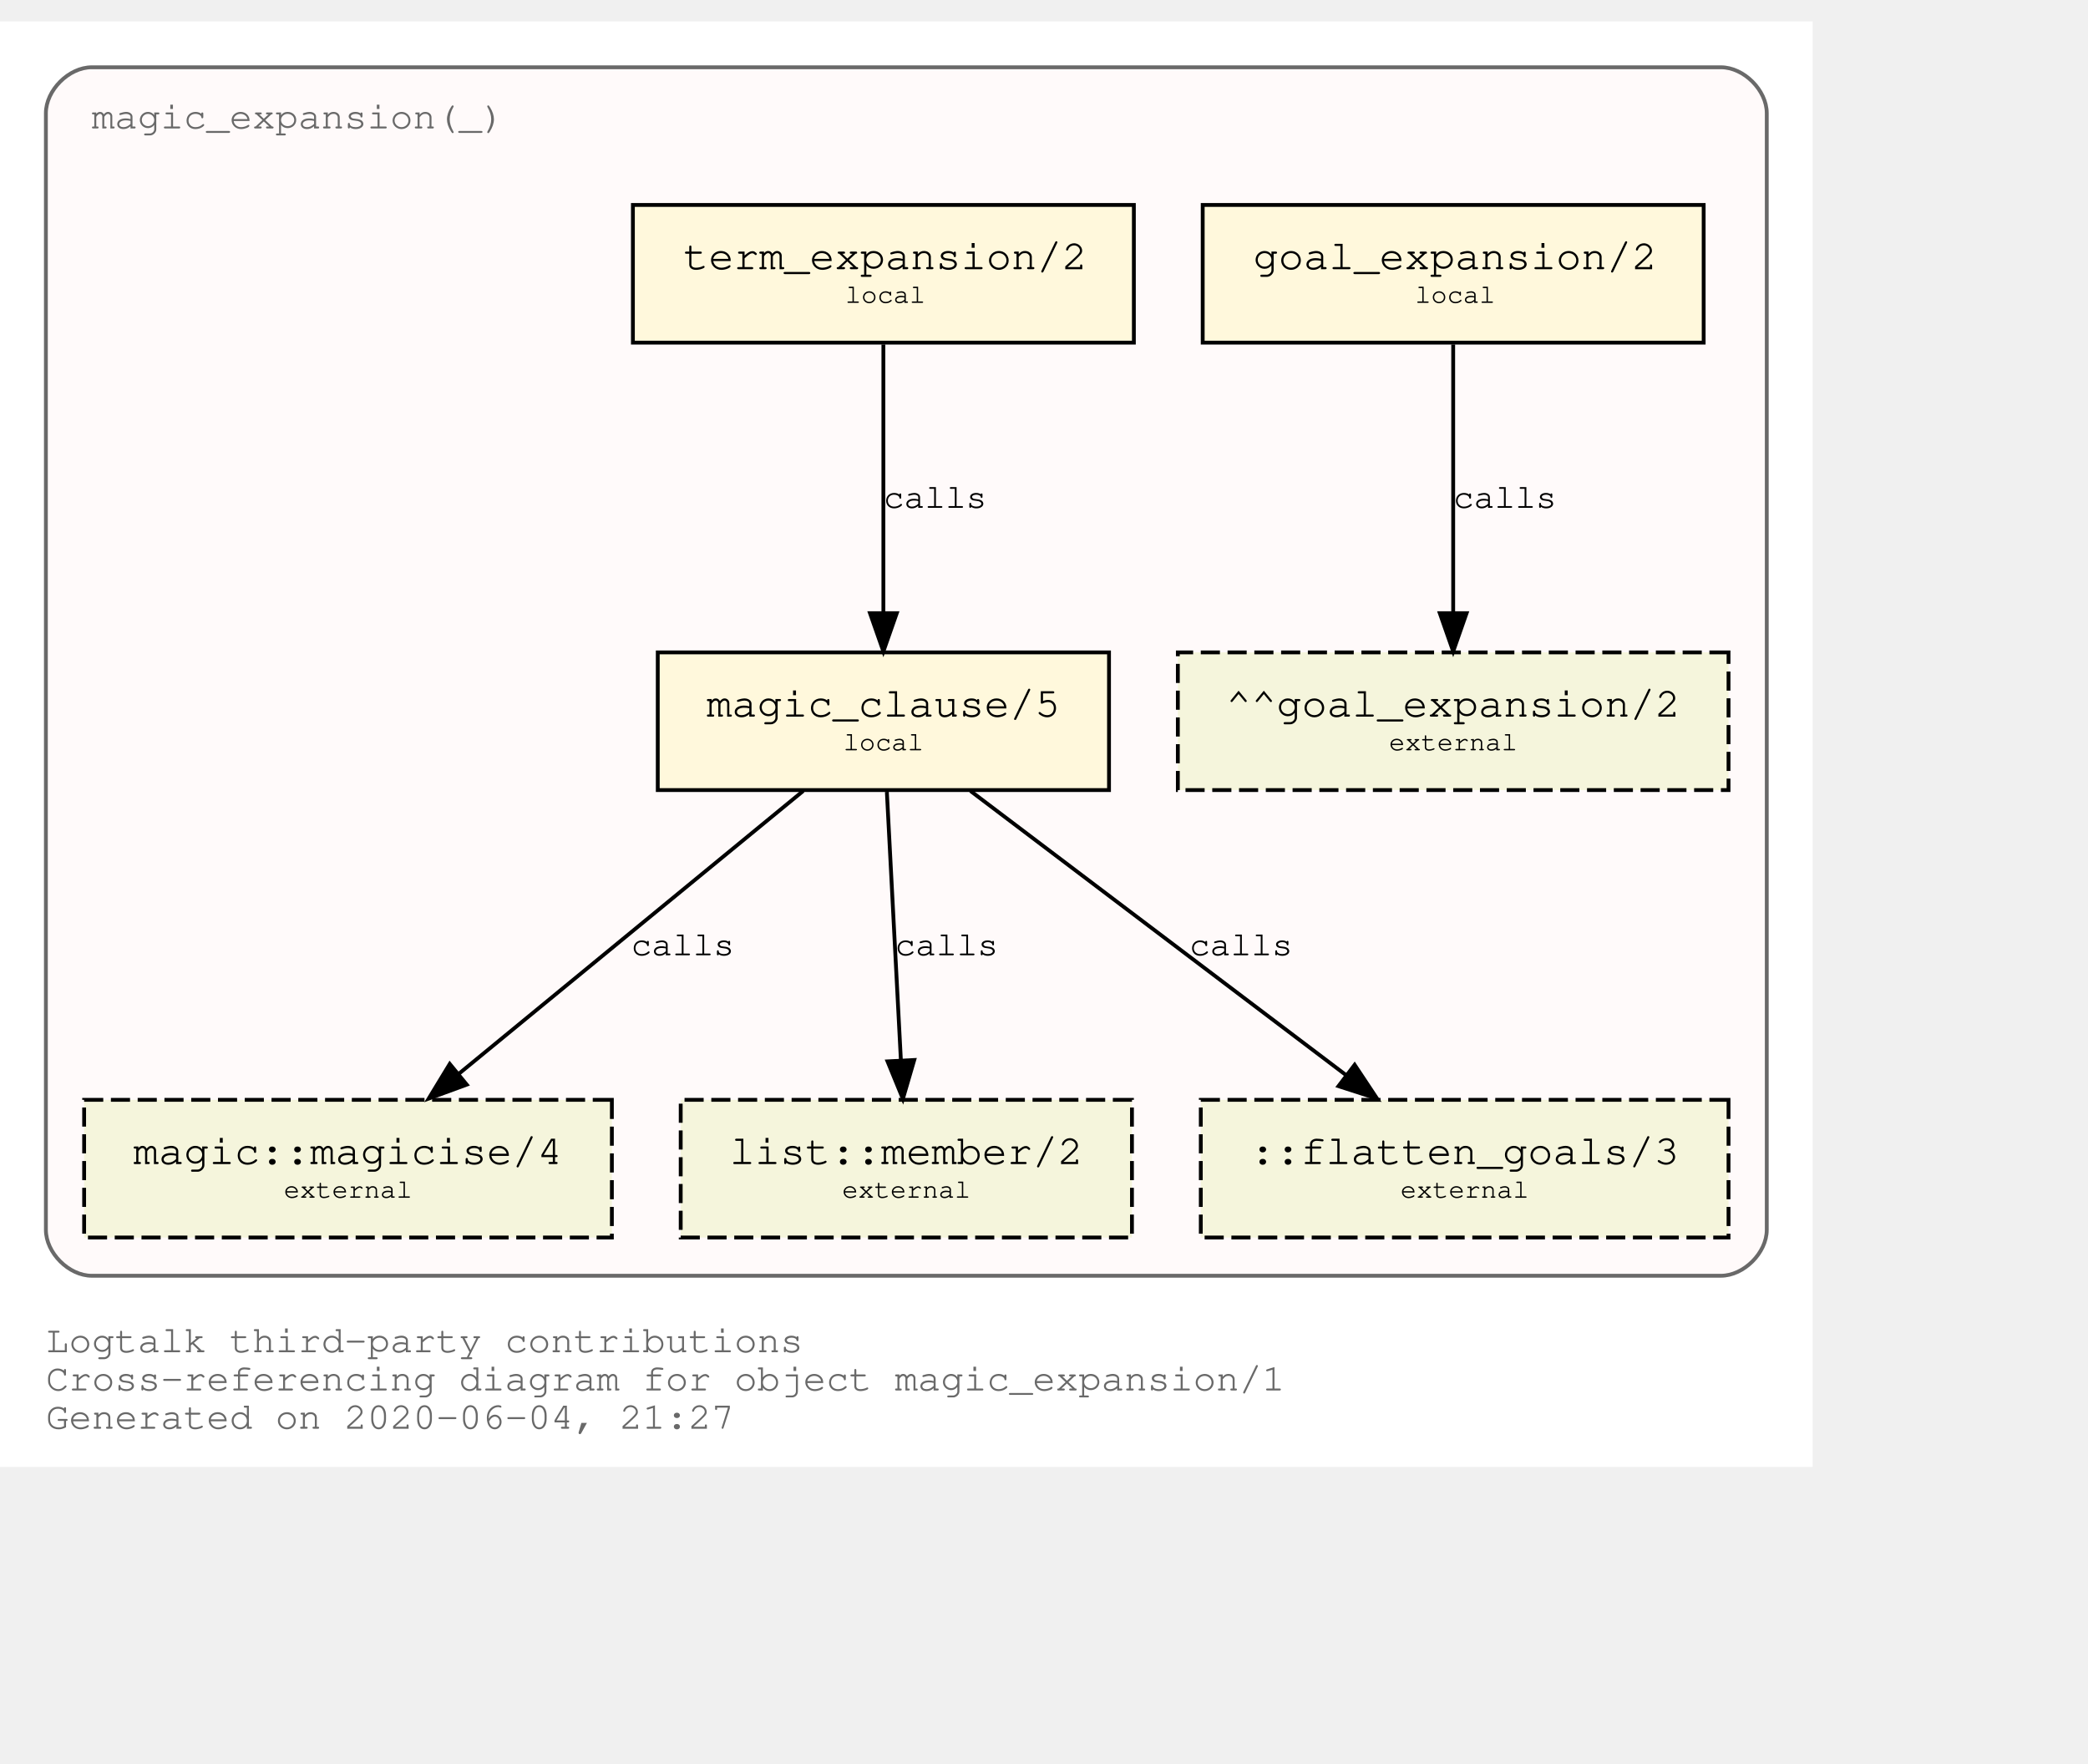
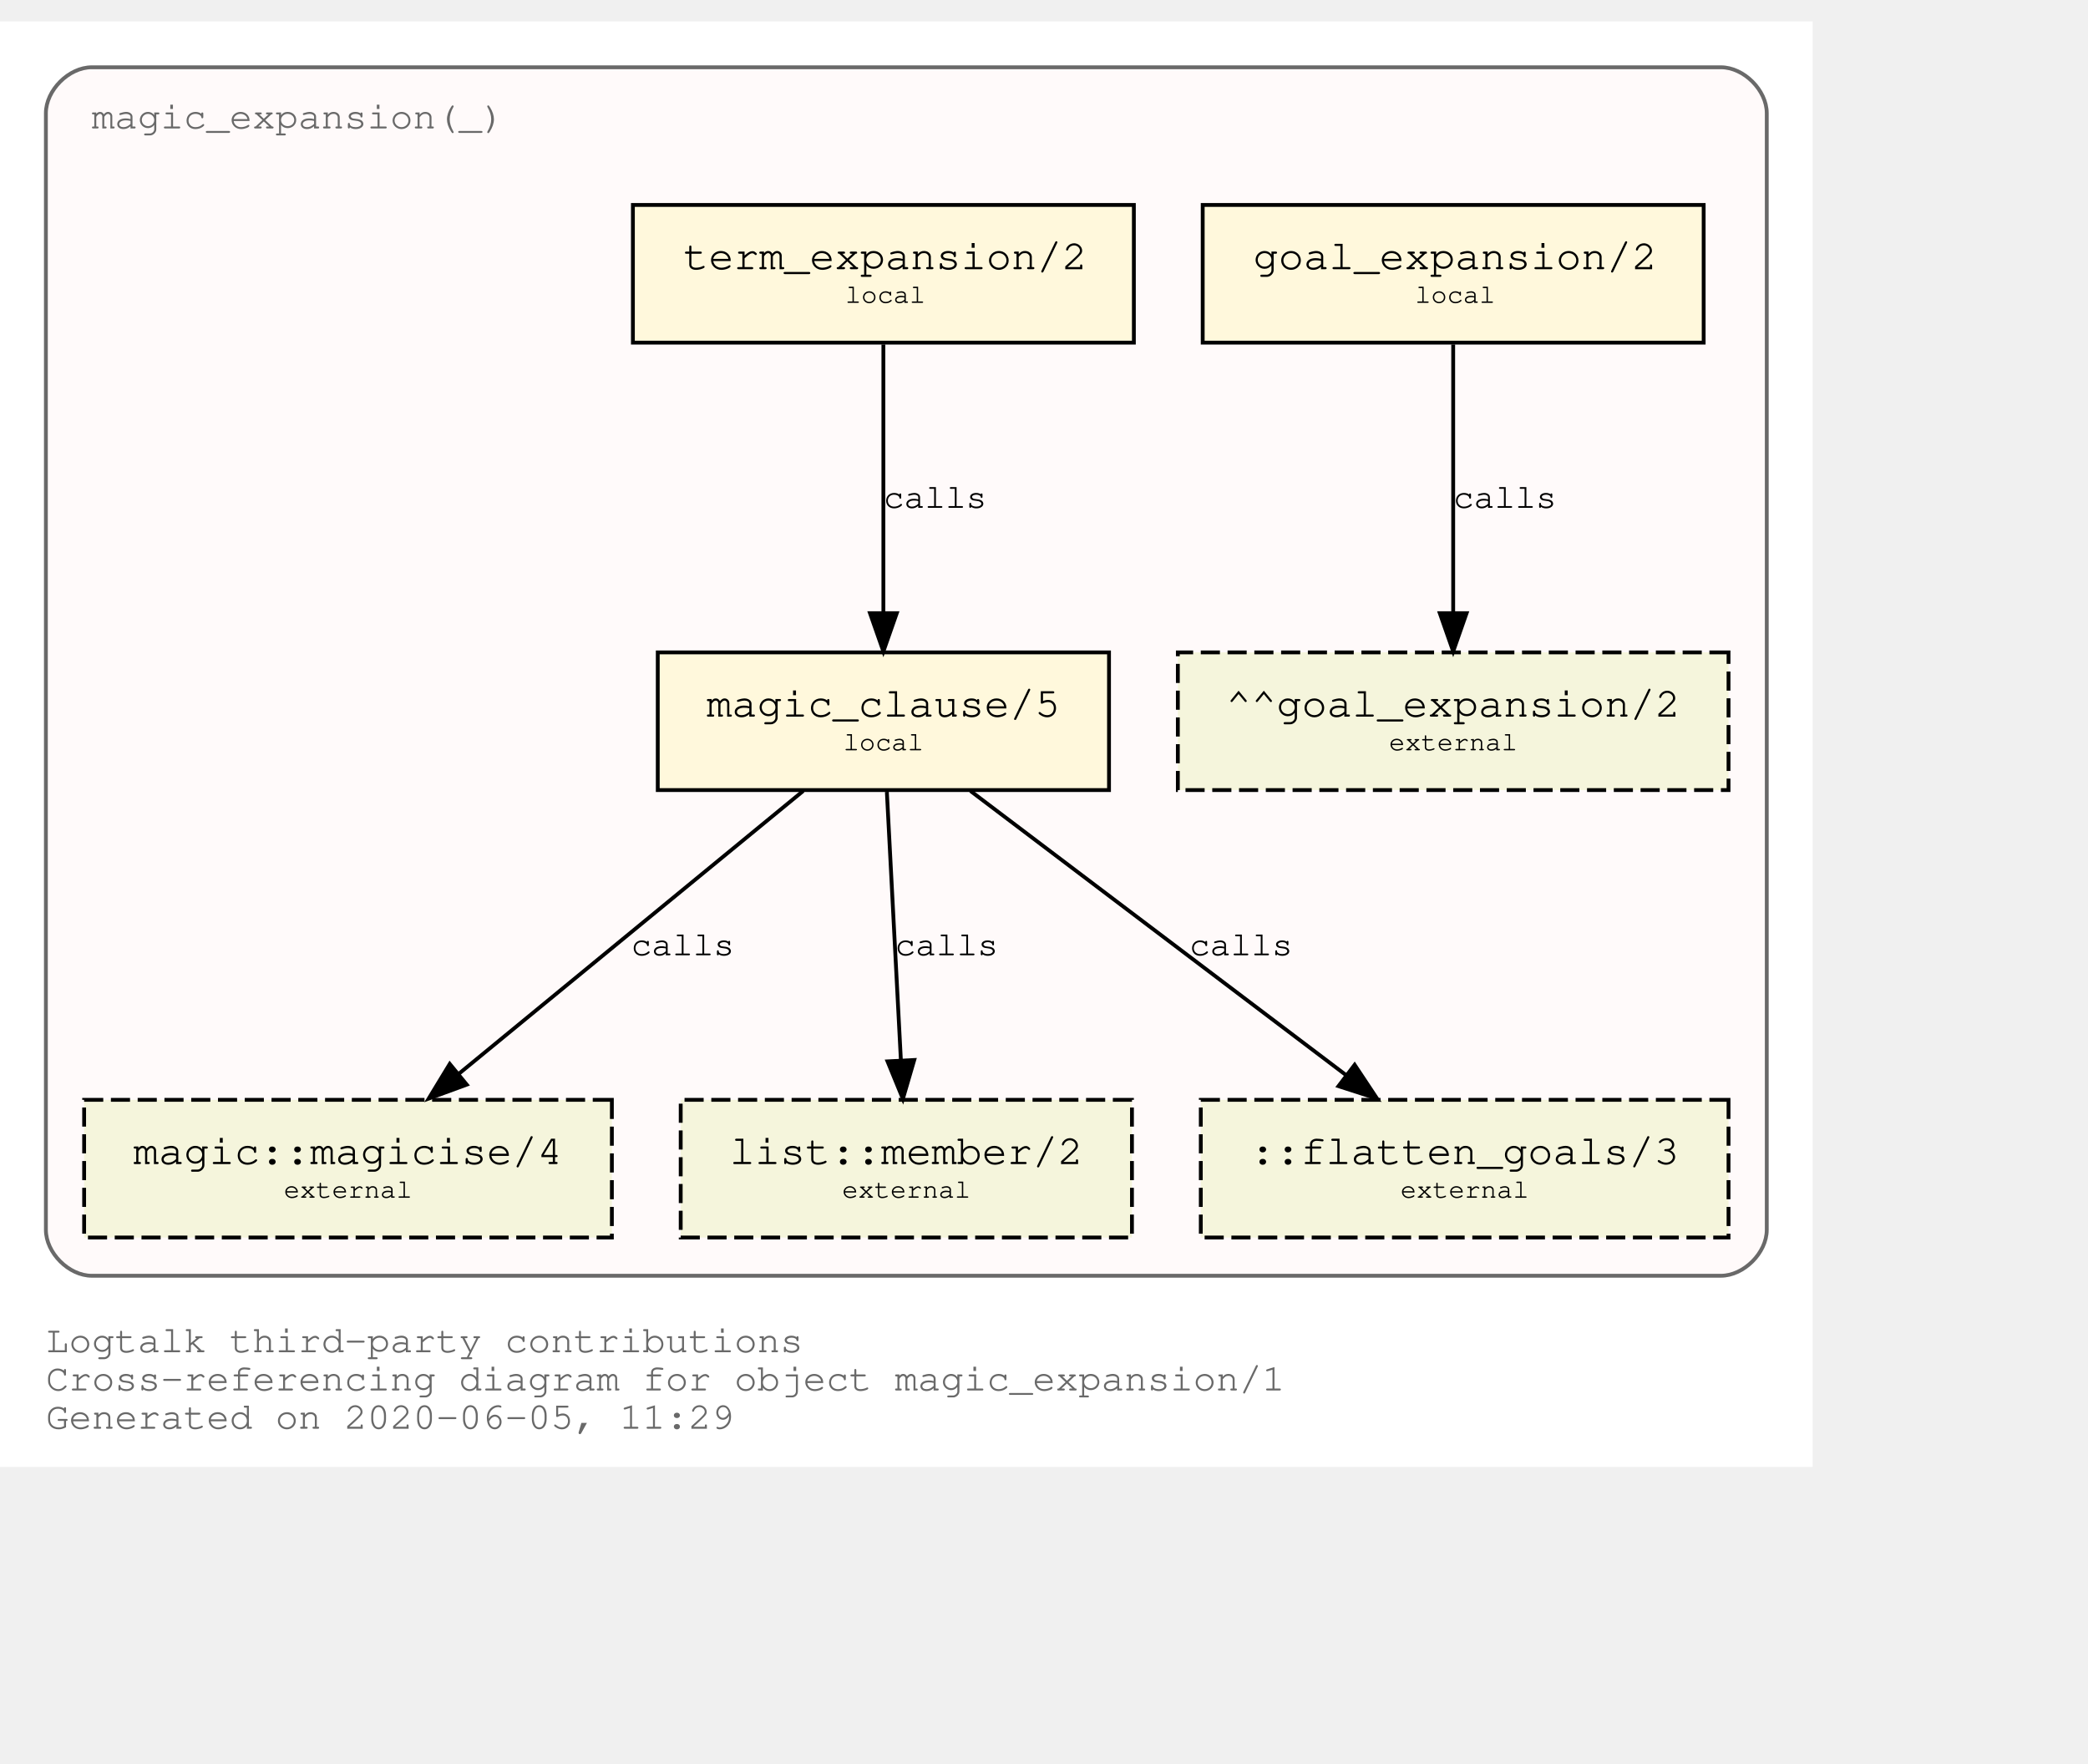
<svg xmlns="http://www.w3.org/2000/svg" xmlns:xlink="http://www.w3.org/1999/xlink" width="618pt" height="522pt" viewBox="72.00 72.00 546.00 450.00">
  <g id="graph0" class="graph" transform="scale(1 1) rotate(0) translate(76 446)">
    <polygon fill="white" stroke="transparent" points="-4,4 -4,-374 470,-374 470,4 -4,4" />
    <text text-anchor="start" x="8" y="-26" font-family="Courier,monospace" font-size="10.00" fill="dimgray">Logtalk third-party contributions</text>
    <text text-anchor="start" x="8" y="-16" font-family="Courier,monospace" font-size="10.00" fill="dimgray">Cross-referencing diagram for object magic_expansion/1</text>
-     <text text-anchor="start" x="8" y="-6" font-family="Courier,monospace" font-size="10.00" fill="dimgray">Generated on 2020-06-04, 21:27</text>
+     <text text-anchor="start" x="8" y="-6" font-family="Courier,monospace" font-size="10.00" fill="dimgray">Generated on 2020-06-05, 11:29</text>
    <g id="clust1" class="cluster">
      <g id="a_clust1">
        <a xlink:title="magic_expansion(_)">
          <path fill="snow" stroke="dimgray" d="M20,-46C20,-46 446,-46 446,-46 452,-46 458,-52 458,-58 458,-58 458,-350 458,-350 458,-356 452,-362 446,-362 446,-362 20,-362 20,-362 14,-362 8,-356 8,-350 8,-350 8,-58 8,-58 8,-52 14,-46 20,-46" />
          <g id="a_clust1_0">
-             <a xlink:href="https://github.com/LogtalkDotOrg/logtalk3/tree/bbaea7f1aecd1bd1f4767481f0ad37fc81c5c292/contributions/verdi_neruda/magic_expansion.lgt" xlink:title="https://github.com/LogtalkDotOrg/logtalk3/tree/bbaea7f1aecd1bd1f4767481f0ad37fc81c5c292/contributions/verdi_neruda/magic_expansion.lgt">
+             <a xlink:href="https://github.com/LogtalkDotOrg/logtalk3/tree/5c999f90a227cb09d6451899fc196f8417d154ea/contributions/verdi_neruda/magic_expansion.lgt" xlink:title="https://github.com/LogtalkDotOrg/logtalk3/tree/5c999f90a227cb09d6451899fc196f8417d154ea/contributions/verdi_neruda/magic_expansion.lgt">
              <text text-anchor="start" x="19.99" y="-346" font-family="Courier,monospace" font-size="10.00" fill="dimgray">magic_expansion(_)</text>
            </a>
          </g>
        </a>
      </g>
    </g>
    <g id="node1" class="node">
      <g id="a_node1">
-         <a xlink:href="https://github.com/LogtalkDotOrg/logtalk3/tree/bbaea7f1aecd1bd1f4767481f0ad37fc81c5c292/contributions/verdi_neruda/magic_expansion.lgt#L17" xlink:title="https://github.com/LogtalkDotOrg/logtalk3/tree/bbaea7f1aecd1bd1f4767481f0ad37fc81c5c292/contributions/verdi_neruda/magic_expansion.lgt#L17">
+         <a xlink:href="https://github.com/LogtalkDotOrg/logtalk3/tree/5c999f90a227cb09d6451899fc196f8417d154ea/contributions/verdi_neruda/magic_expansion.lgt#L17" xlink:title="https://github.com/LogtalkDotOrg/logtalk3/tree/5c999f90a227cb09d6451899fc196f8417d154ea/contributions/verdi_neruda/magic_expansion.lgt#L17">
          <polygon fill="cornsilk" stroke="black" points="441.5,-326 310.5,-326 310.5,-290 441.5,-290 441.5,-326" />
          <text text-anchor="start" x="318.8" y="-309.8" font-family="Courier,monospace" font-size="9.00"> </text>
          <text text-anchor="start" x="323.69" y="-309.2" font-family="Courier,monospace" font-size="11.00">goal_expansion/2</text>
          <text text-anchor="start" x="428.8" y="-309.8" font-family="Courier,monospace" font-size="9.00"> </text>
          <text text-anchor="start" x="318.8" y="-299.8" font-family="Courier,monospace" font-size="9.00"> </text>
          <text text-anchor="start" x="366" y="-300.4" font-family="Courier,monospace" font-size="7.00">local</text>
          <text text-anchor="start" x="428.8" y="-299.8" font-family="Courier,monospace" font-size="9.00"> </text>
        </a>
      </g>
    </g>
    <g id="node7" class="node">
      <polygon fill="beige" stroke="black" stroke-dasharray="5,2" points="448,-209 304,-209 304,-173 448,-173 448,-209" />
      <text text-anchor="start" x="311.8" y="-192.8" font-family="Courier,monospace" font-size="9.00"> </text>
      <text text-anchor="start" x="316.59" y="-192.2" font-family="Courier,monospace" font-size="11.00">^^goal_expansion/2</text>
      <text text-anchor="start" x="434.8" y="-192.8" font-family="Courier,monospace" font-size="9.00"> </text>
      <text text-anchor="start" x="311.8" y="-182.8" font-family="Courier,monospace" font-size="9.00"> </text>
      <text text-anchor="start" x="359.2" y="-183.4" font-family="Courier,monospace" font-size="7.00">external</text>
      <text text-anchor="start" x="434.8" y="-182.8" font-family="Courier,monospace" font-size="9.00"> </text>
    </g>
    <g id="edge3" class="edge">
      <g id="a_edge3">
-         <a xlink:href="https://github.com/LogtalkDotOrg/logtalk3/tree/bbaea7f1aecd1bd1f4767481f0ad37fc81c5c292/contributions/verdi_neruda/magic_expansion.lgt#L17" xlink:title="calls">
+         <a xlink:href="https://github.com/LogtalkDotOrg/logtalk3/tree/5c999f90a227cb09d6451899fc196f8417d154ea/contributions/verdi_neruda/magic_expansion.lgt#L17" xlink:title="calls">
          <path fill="none" stroke="black" d="M376,-289.53C376,-270.94 376,-241.24 376,-219.5" />
          <polygon fill="black" stroke="black" points="379.5,-219.25 376,-209.25 372.5,-219.25 379.5,-219.25" />
        </a>
      </g>
      <g id="a_edge3-label">
-         <a xlink:href="https://github.com/LogtalkDotOrg/logtalk3/tree/bbaea7f1aecd1bd1f4767481f0ad37fc81c5c292/contributions/verdi_neruda/magic_expansion.lgt#L17" xlink:title="https://github.com/LogtalkDotOrg/logtalk3/tree/bbaea7f1aecd1bd1f4767481f0ad37fc81c5c292/contributions/verdi_neruda/magic_expansion.lgt#L17">
+         <a xlink:href="https://github.com/LogtalkDotOrg/logtalk3/tree/5c999f90a227cb09d6451899fc196f8417d154ea/contributions/verdi_neruda/magic_expansion.lgt#L17" xlink:title="https://github.com/LogtalkDotOrg/logtalk3/tree/5c999f90a227cb09d6451899fc196f8417d154ea/contributions/verdi_neruda/magic_expansion.lgt#L17">
          <text text-anchor="start" x="376" y="-246.8" font-family="Courier,monospace" font-size="9.00">calls</text>
        </a>
      </g>
    </g>
    <g id="node2" class="node">
      <g id="a_node2">
-         <a xlink:href="https://github.com/LogtalkDotOrg/logtalk3/tree/bbaea7f1aecd1bd1f4767481f0ad37fc81c5c292/contributions/verdi_neruda/magic_expansion.lgt#L20" xlink:title="https://github.com/LogtalkDotOrg/logtalk3/tree/bbaea7f1aecd1bd1f4767481f0ad37fc81c5c292/contributions/verdi_neruda/magic_expansion.lgt#L20">
+         <a xlink:href="https://github.com/LogtalkDotOrg/logtalk3/tree/5c999f90a227cb09d6451899fc196f8417d154ea/contributions/verdi_neruda/magic_expansion.lgt#L20" xlink:title="https://github.com/LogtalkDotOrg/logtalk3/tree/5c999f90a227cb09d6451899fc196f8417d154ea/contributions/verdi_neruda/magic_expansion.lgt#L20">
          <polygon fill="cornsilk" stroke="black" points="292.5,-326 161.5,-326 161.5,-290 292.5,-290 292.5,-326" />
          <text text-anchor="start" x="169.8" y="-309.8" font-family="Courier,monospace" font-size="9.00"> </text>
          <text text-anchor="start" x="174.69" y="-309.2" font-family="Courier,monospace" font-size="11.00">term_expansion/2</text>
          <text text-anchor="start" x="279.8" y="-309.8" font-family="Courier,monospace" font-size="9.00"> </text>
          <text text-anchor="start" x="169.8" y="-299.8" font-family="Courier,monospace" font-size="9.00"> </text>
          <text text-anchor="start" x="217" y="-300.4" font-family="Courier,monospace" font-size="7.00">local</text>
          <text text-anchor="start" x="279.8" y="-299.8" font-family="Courier,monospace" font-size="9.00"> </text>
        </a>
      </g>
    </g>
    <g id="node3" class="node">
      <g id="a_node3">
-         <a xlink:href="https://github.com/LogtalkDotOrg/logtalk3/tree/bbaea7f1aecd1bd1f4767481f0ad37fc81c5c292/contributions/verdi_neruda/magic_expansion.lgt#L27" xlink:title="https://github.com/LogtalkDotOrg/logtalk3/tree/bbaea7f1aecd1bd1f4767481f0ad37fc81c5c292/contributions/verdi_neruda/magic_expansion.lgt#L27">
+         <a xlink:href="https://github.com/LogtalkDotOrg/logtalk3/tree/5c999f90a227cb09d6451899fc196f8417d154ea/contributions/verdi_neruda/magic_expansion.lgt#L27" xlink:title="https://github.com/LogtalkDotOrg/logtalk3/tree/5c999f90a227cb09d6451899fc196f8417d154ea/contributions/verdi_neruda/magic_expansion.lgt#L27">
          <polygon fill="cornsilk" stroke="black" points="286,-209 168,-209 168,-173 286,-173 286,-209" />
          <text text-anchor="start" x="175.8" y="-192.8" font-family="Courier,monospace" font-size="9.00"> </text>
          <text text-anchor="start" x="180.79" y="-192.2" font-family="Courier,monospace" font-size="11.00">magic_clause/5</text>
          <text text-anchor="start" x="272.8" y="-192.8" font-family="Courier,monospace" font-size="9.00"> </text>
          <text text-anchor="start" x="175.8" y="-182.8" font-family="Courier,monospace" font-size="9.00"> </text>
          <text text-anchor="start" x="216.5" y="-183.4" font-family="Courier,monospace" font-size="7.00">local</text>
          <text text-anchor="start" x="272.8" y="-182.8" font-family="Courier,monospace" font-size="9.00"> </text>
        </a>
      </g>
    </g>
    <g id="edge1" class="edge">
      <g id="a_edge1">
-         <a xlink:href="https://github.com/LogtalkDotOrg/logtalk3/tree/bbaea7f1aecd1bd1f4767481f0ad37fc81c5c292/contributions/verdi_neruda/magic_expansion.lgt#L20" xlink:title="calls">
+         <a xlink:href="https://github.com/LogtalkDotOrg/logtalk3/tree/5c999f90a227cb09d6451899fc196f8417d154ea/contributions/verdi_neruda/magic_expansion.lgt#L20" xlink:title="calls">
          <path fill="none" stroke="black" d="M227,-289.53C227,-270.94 227,-241.24 227,-219.5" />
          <polygon fill="black" stroke="black" points="230.5,-219.25 227,-209.25 223.5,-219.25 230.5,-219.25" />
        </a>
      </g>
      <g id="a_edge1-label">
-         <a xlink:href="https://github.com/LogtalkDotOrg/logtalk3/tree/bbaea7f1aecd1bd1f4767481f0ad37fc81c5c292/contributions/verdi_neruda/magic_expansion.lgt#L20" xlink:title="https://github.com/LogtalkDotOrg/logtalk3/tree/bbaea7f1aecd1bd1f4767481f0ad37fc81c5c292/contributions/verdi_neruda/magic_expansion.lgt#L20">
+         <a xlink:href="https://github.com/LogtalkDotOrg/logtalk3/tree/5c999f90a227cb09d6451899fc196f8417d154ea/contributions/verdi_neruda/magic_expansion.lgt#L20" xlink:title="https://github.com/LogtalkDotOrg/logtalk3/tree/5c999f90a227cb09d6451899fc196f8417d154ea/contributions/verdi_neruda/magic_expansion.lgt#L20">
          <text text-anchor="start" x="227" y="-246.8" font-family="Courier,monospace" font-size="9.00">calls</text>
        </a>
      </g>
    </g>
    <g id="node4" class="node">
      <g id="a_node4">
        <a xlink:href="https://logtalk.org/library/magic_0.html#magicise/4" xlink:title="https://logtalk.org/library/magic_0.html#magicise/4">
          <polygon fill="beige" stroke="black" stroke-dasharray="5,2" points="156,-92 18,-92 18,-56 156,-56 156,-92" />
          <text text-anchor="start" x="25.8" y="-75.8" font-family="Courier,monospace" font-size="9.00"> </text>
          <text text-anchor="start" x="30.89" y="-75.2" font-family="Courier,monospace" font-size="11.00">magic::magicise/4</text>
          <text text-anchor="start" x="142.8" y="-75.8" font-family="Courier,monospace" font-size="9.00"> </text>
          <text text-anchor="start" x="25.8" y="-65.8" font-family="Courier,monospace" font-size="9.00"> </text>
          <text text-anchor="start" x="70.2" y="-66.4" font-family="Courier,monospace" font-size="7.00">external</text>
          <text text-anchor="start" x="142.8" y="-65.8" font-family="Courier,monospace" font-size="9.00"> </text>
        </a>
      </g>
    </g>
    <g id="edge4" class="edge">
      <g id="a_edge4">
-         <a xlink:href="https://github.com/LogtalkDotOrg/logtalk3/tree/bbaea7f1aecd1bd1f4767481f0ad37fc81c5c292/contributions/verdi_neruda/magic_expansion.lgt#L27" xlink:title="calls">
+         <a xlink:href="https://github.com/LogtalkDotOrg/logtalk3/tree/5c999f90a227cb09d6451899fc196f8417d154ea/contributions/verdi_neruda/magic_expansion.lgt#L27" xlink:title="calls">
          <path fill="none" stroke="black" d="M206.04,-172.78C182.12,-153.14 142.85,-120.88 116,-98.83" />
          <polygon fill="black" stroke="black" points="118.05,-95.98 108.1,-92.33 113.61,-101.39 118.05,-95.98" />
        </a>
      </g>
      <g id="a_edge4-label">
-         <a xlink:href="https://github.com/LogtalkDotOrg/logtalk3/tree/bbaea7f1aecd1bd1f4767481f0ad37fc81c5c292/contributions/verdi_neruda/magic_expansion.lgt#L27" xlink:title="https://github.com/LogtalkDotOrg/logtalk3/tree/bbaea7f1aecd1bd1f4767481f0ad37fc81c5c292/contributions/verdi_neruda/magic_expansion.lgt#L27">
+         <a xlink:href="https://github.com/LogtalkDotOrg/logtalk3/tree/5c999f90a227cb09d6451899fc196f8417d154ea/contributions/verdi_neruda/magic_expansion.lgt#L27" xlink:title="https://github.com/LogtalkDotOrg/logtalk3/tree/5c999f90a227cb09d6451899fc196f8417d154ea/contributions/verdi_neruda/magic_expansion.lgt#L27">
          <text text-anchor="start" x="161" y="-129.8" font-family="Courier,monospace" font-size="9.00">calls</text>
        </a>
      </g>
    </g>
    <g id="node5" class="node">
      <g id="a_node5">
        <a xlink:href="https://logtalk.org/library/listp_0.html#member/2" xlink:title="https://logtalk.org/library/listp_0.html#member/2">
          <polygon fill="beige" stroke="black" stroke-dasharray="5,2" points="292,-92 174,-92 174,-56 292,-56 292,-92" />
          <text text-anchor="start" x="181.8" y="-75.8" font-family="Courier,monospace" font-size="9.00"> </text>
          <text text-anchor="start" x="186.79" y="-75.2" font-family="Courier,monospace" font-size="11.00">list::member/2</text>
          <text text-anchor="start" x="278.8" y="-75.8" font-family="Courier,monospace" font-size="9.00"> </text>
          <text text-anchor="start" x="181.8" y="-65.8" font-family="Courier,monospace" font-size="9.00"> </text>
          <text text-anchor="start" x="216.2" y="-66.4" font-family="Courier,monospace" font-size="7.00">external</text>
          <text text-anchor="start" x="278.8" y="-65.8" font-family="Courier,monospace" font-size="9.00"> </text>
        </a>
      </g>
    </g>
    <g id="edge5" class="edge">
      <g id="a_edge5">
-         <a xlink:href="https://github.com/LogtalkDotOrg/logtalk3/tree/bbaea7f1aecd1bd1f4767481f0ad37fc81c5c292/contributions/verdi_neruda/magic_expansion.lgt#L27" xlink:title="calls">
+         <a xlink:href="https://github.com/LogtalkDotOrg/logtalk3/tree/5c999f90a227cb09d6451899fc196f8417d154ea/contributions/verdi_neruda/magic_expansion.lgt#L27" xlink:title="calls">
          <path fill="none" stroke="black" d="M227.91,-172.53C228.88,-153.94 230.43,-124.24 231.57,-102.5" />
          <polygon fill="black" stroke="black" points="235.07,-102.42 232.1,-92.25 228.08,-102.06 235.07,-102.42" />
        </a>
      </g>
      <g id="a_edge5-label">
-         <a xlink:href="https://github.com/LogtalkDotOrg/logtalk3/tree/bbaea7f1aecd1bd1f4767481f0ad37fc81c5c292/contributions/verdi_neruda/magic_expansion.lgt#L27" xlink:title="https://github.com/LogtalkDotOrg/logtalk3/tree/bbaea7f1aecd1bd1f4767481f0ad37fc81c5c292/contributions/verdi_neruda/magic_expansion.lgt#L27">
+         <a xlink:href="https://github.com/LogtalkDotOrg/logtalk3/tree/5c999f90a227cb09d6451899fc196f8417d154ea/contributions/verdi_neruda/magic_expansion.lgt#L27" xlink:title="https://github.com/LogtalkDotOrg/logtalk3/tree/5c999f90a227cb09d6451899fc196f8417d154ea/contributions/verdi_neruda/magic_expansion.lgt#L27">
          <text text-anchor="start" x="230" y="-129.8" font-family="Courier,monospace" font-size="9.00">calls</text>
        </a>
      </g>
    </g>
    <g id="node6" class="node">
      <polygon fill="beige" stroke="black" stroke-dasharray="5,2" points="448,-92 310,-92 310,-56 448,-56 448,-92" />
      <text text-anchor="start" x="317.8" y="-75.8" font-family="Courier,monospace" font-size="9.00"> </text>
      <text text-anchor="start" x="322.89" y="-75.2" font-family="Courier,monospace" font-size="11.00">::flatten_goals/3</text>
      <text text-anchor="start" x="434.8" y="-75.8" font-family="Courier,monospace" font-size="9.00"> </text>
      <text text-anchor="start" x="317.8" y="-65.8" font-family="Courier,monospace" font-size="9.00"> </text>
      <text text-anchor="start" x="362.2" y="-66.4" font-family="Courier,monospace" font-size="7.00">external</text>
      <text text-anchor="start" x="434.8" y="-65.8" font-family="Courier,monospace" font-size="9.00"> </text>
    </g>
    <g id="edge2" class="edge">
      <g id="a_edge2">
-         <a xlink:href="https://github.com/LogtalkDotOrg/logtalk3/tree/bbaea7f1aecd1bd1f4767481f0ad37fc81c5c292/contributions/verdi_neruda/magic_expansion.lgt#L27" xlink:title="calls">
+         <a xlink:href="https://github.com/LogtalkDotOrg/logtalk3/tree/5c999f90a227cb09d6451899fc196f8417d154ea/contributions/verdi_neruda/magic_expansion.lgt#L27" xlink:title="calls">
          <path fill="none" stroke="black" d="M249.76,-172.78C275.84,-153.05 318.73,-120.6 347.89,-98.54" />
          <polygon fill="black" stroke="black" points="350.23,-101.16 356.09,-92.33 346,-95.58 350.23,-101.16" />
        </a>
      </g>
      <g id="a_edge2-label">
-         <a xlink:href="https://github.com/LogtalkDotOrg/logtalk3/tree/bbaea7f1aecd1bd1f4767481f0ad37fc81c5c292/contributions/verdi_neruda/magic_expansion.lgt#L27" xlink:title="https://github.com/LogtalkDotOrg/logtalk3/tree/bbaea7f1aecd1bd1f4767481f0ad37fc81c5c292/contributions/verdi_neruda/magic_expansion.lgt#L27">
+         <a xlink:href="https://github.com/LogtalkDotOrg/logtalk3/tree/5c999f90a227cb09d6451899fc196f8417d154ea/contributions/verdi_neruda/magic_expansion.lgt#L27" xlink:title="https://github.com/LogtalkDotOrg/logtalk3/tree/5c999f90a227cb09d6451899fc196f8417d154ea/contributions/verdi_neruda/magic_expansion.lgt#L27">
          <text text-anchor="start" x="307" y="-129.8" font-family="Courier,monospace" font-size="9.00">calls</text>
        </a>
      </g>
    </g>
  </g>
</svg>
